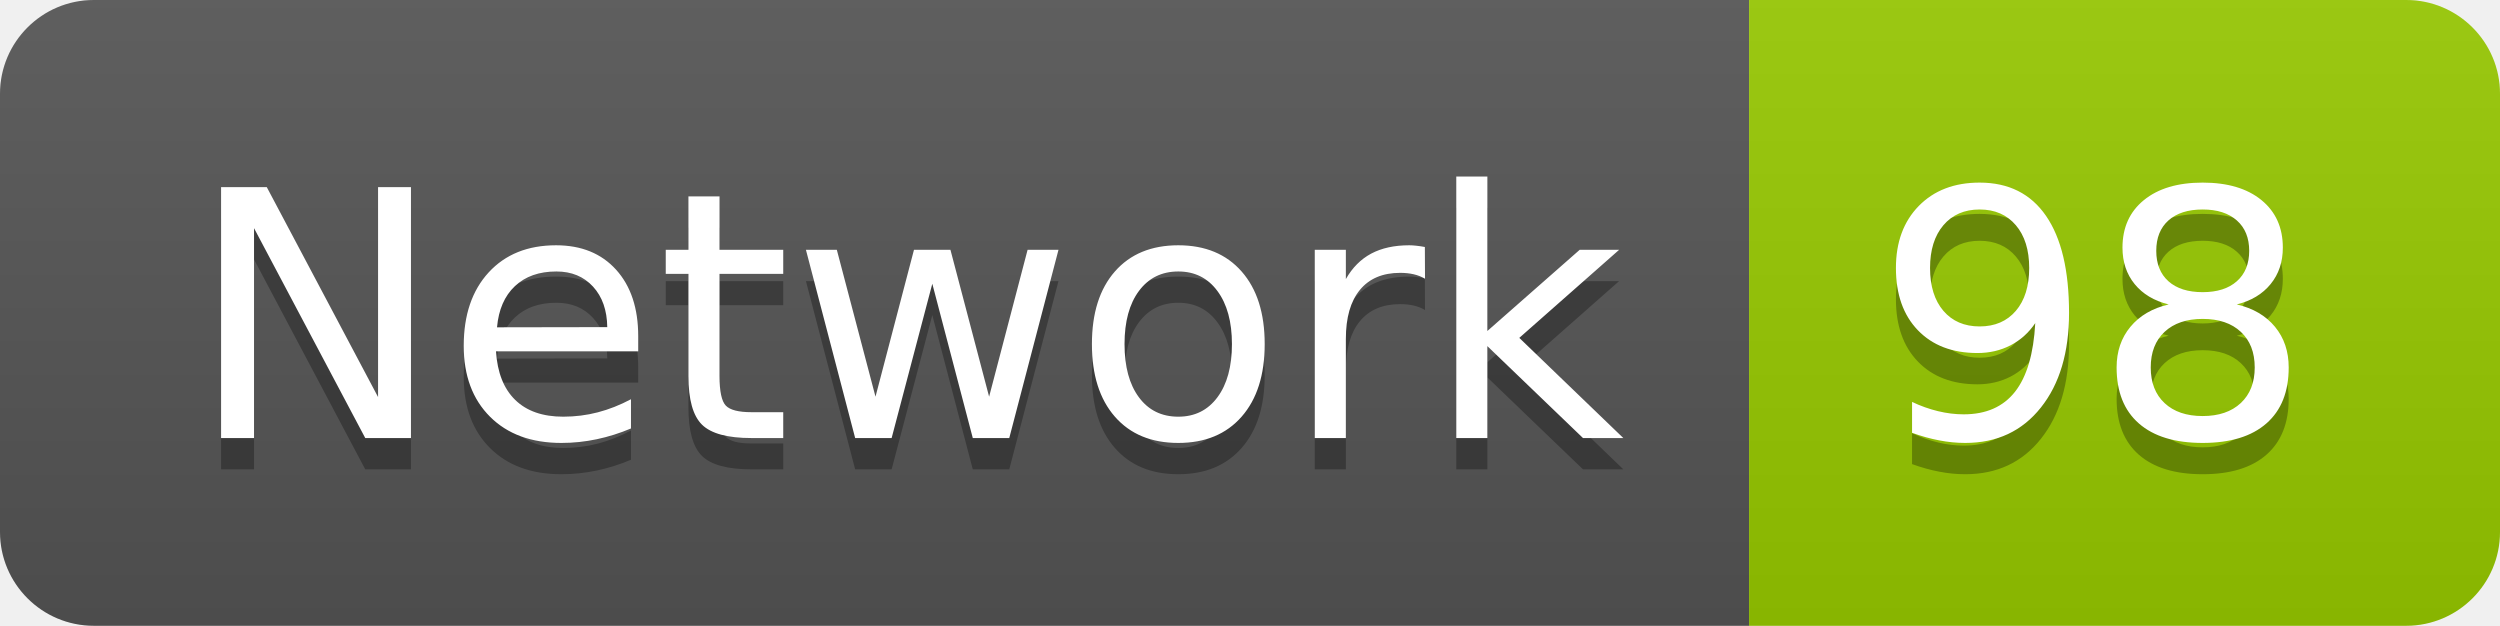
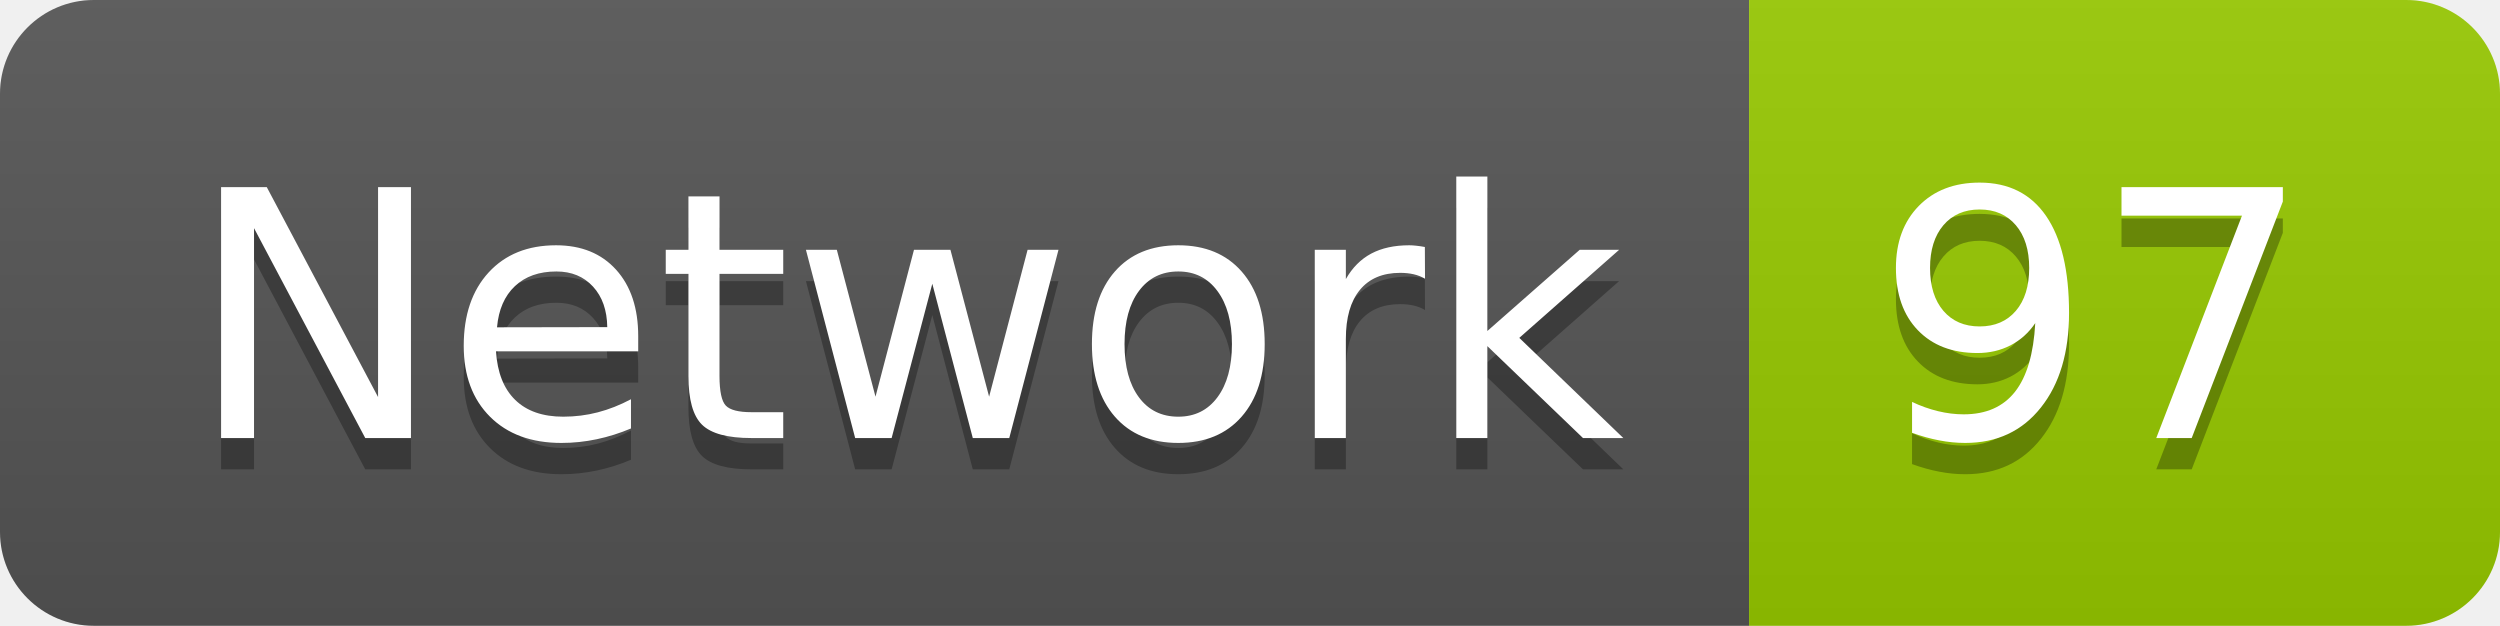
<svg xmlns="http://www.w3.org/2000/svg" width="79.9" height="20">
  <linearGradient id="smooth" x2="0" y2="100%">
    <stop offset="0" stop-color="#bbb" stop-opacity=".1" />
    <stop offset="1" stop-opacity=".1" />
  </linearGradient>
  <clipPath id="round">
    <rect width="79.9" height="20" rx="3" fill="#fff" />
  </clipPath>
  <g clip-path="url(#round)">
    <rect width="55.9" height="20" fill="#555" />
    <rect x="55.9" width="24.0" height="20" fill="#97CA00" />
    <rect width="79.9" height="20" fill="url(#smooth)" />
  </g>
  <g fill="#fff" text-anchor="middle" font-family="DejaVu Sans,Verdana,Geneva,sans-serif" font-size="110">
    <text x="289.5" y="150" fill="#010101" fill-opacity=".3" transform="scale(0.1)" textLength="459.0" lengthAdjust="spacing">Network</text>
    <text x="289.5" y="140" transform="scale(0.1)" textLength="459.0" lengthAdjust="spacing">Network</text>
-     <text x="669.0" y="150" fill="#010101" fill-opacity=".3" transform="scale(0.1)" textLength="140.0" lengthAdjust="spacing">98</text>
-     <text x="669.0" y="140" transform="scale(0.1)" textLength="140.0" lengthAdjust="spacing">98</text>
+     <text x="669.0" y="150" fill="#010101" fill-opacity=".3" transform="scale(0.1)" textLength="140.0" lengthAdjust="spacing">97</text>
+     <text x="669.0" y="140" transform="scale(0.1)" textLength="140.0" lengthAdjust="spacing">97</text>
  </g>
</svg>
